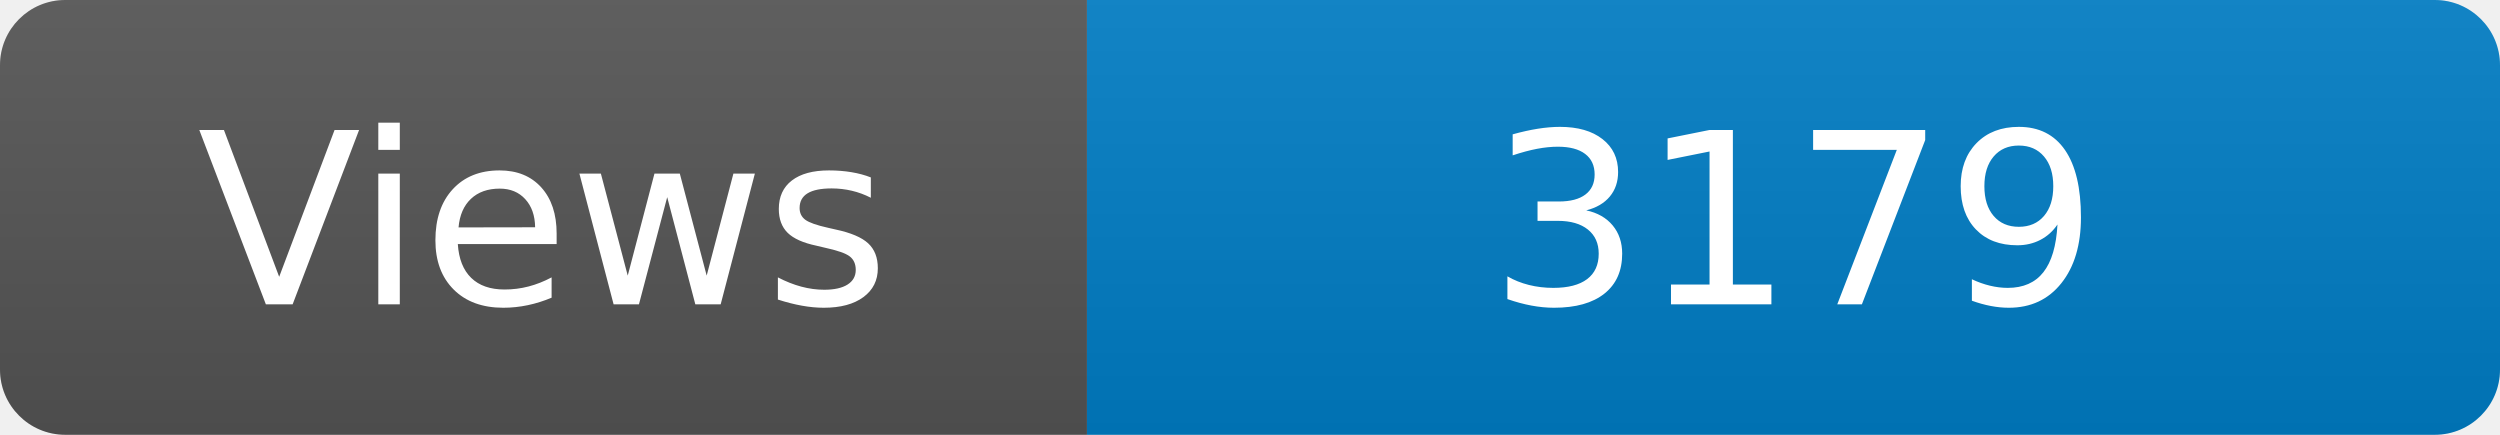
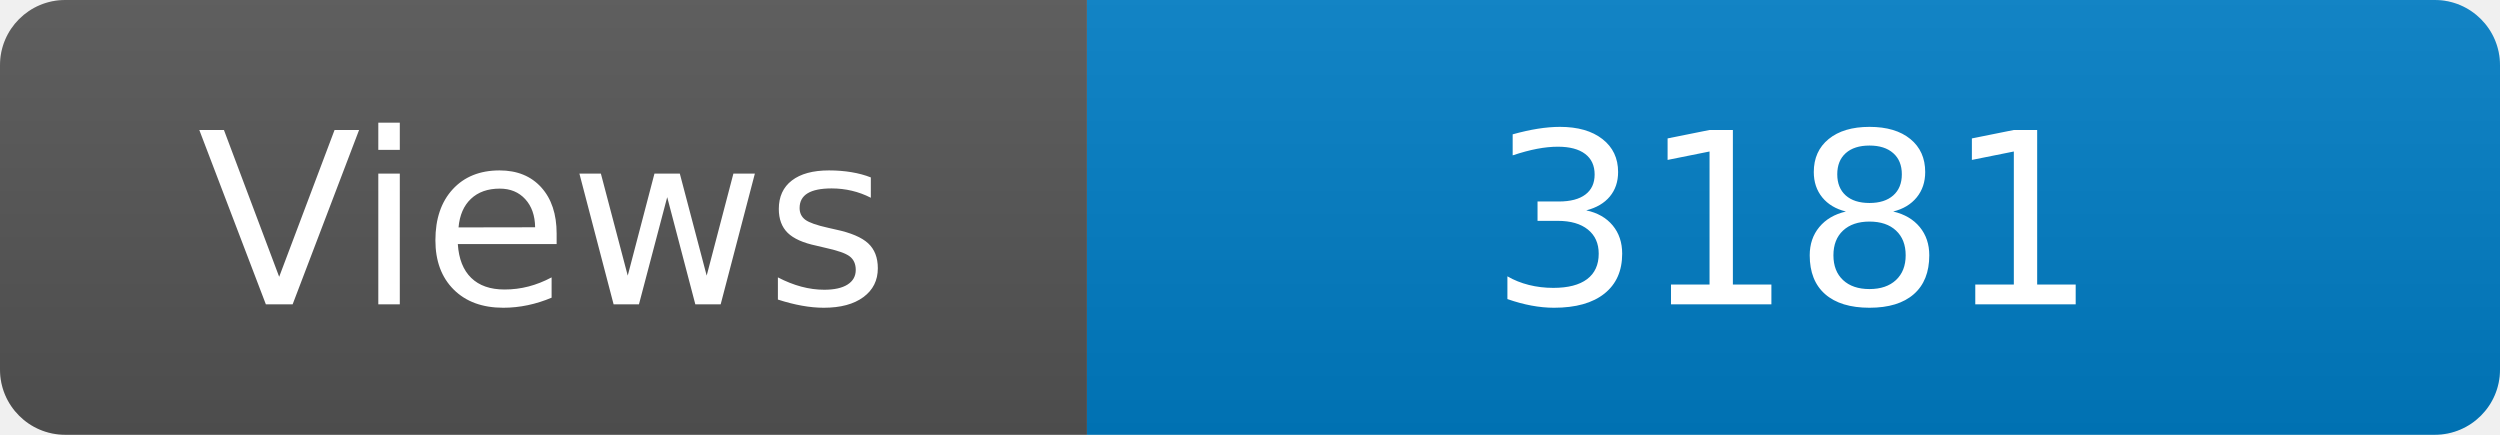
<svg xmlns="http://www.w3.org/2000/svg" width="115" height="20" role="img" aria-label="Maintained?: yes">
  <linearGradient id="s" x2="0" y2="100%">
    <stop offset="0" stop-color="#bbb" stop-opacity=".1" />
    <stop offset="1" stop-opacity=".1" />
  </linearGradient>
  <clipPath id="r">
    <rect width="115" height="20" rx="3" fill="#fff" />
  </clipPath>
  <g clip-path="url(#r)">
    <rect width="50" height="20" fill="#555" />
    <rect x="50" width="160" height="20" fill="#007ec6" />
    <rect width="115" height="20" fill="url(#s)" />
  </g>
  <g fill="#fff" text-anchor="middle" font-family="Verdana,Geneva,DejaVu Sans,sans-serif" font-size="110">
    <text x="250" y="140" transform="scale(.1)" fill="#fff">Views</text>
-     <text x="825" y="140" transform="scale(.1)" fill="#fff">3179</text>
+     <text x="825" y="140" transform="scale(.1)" fill="#fff">3181</text>
  </g>
</svg>
